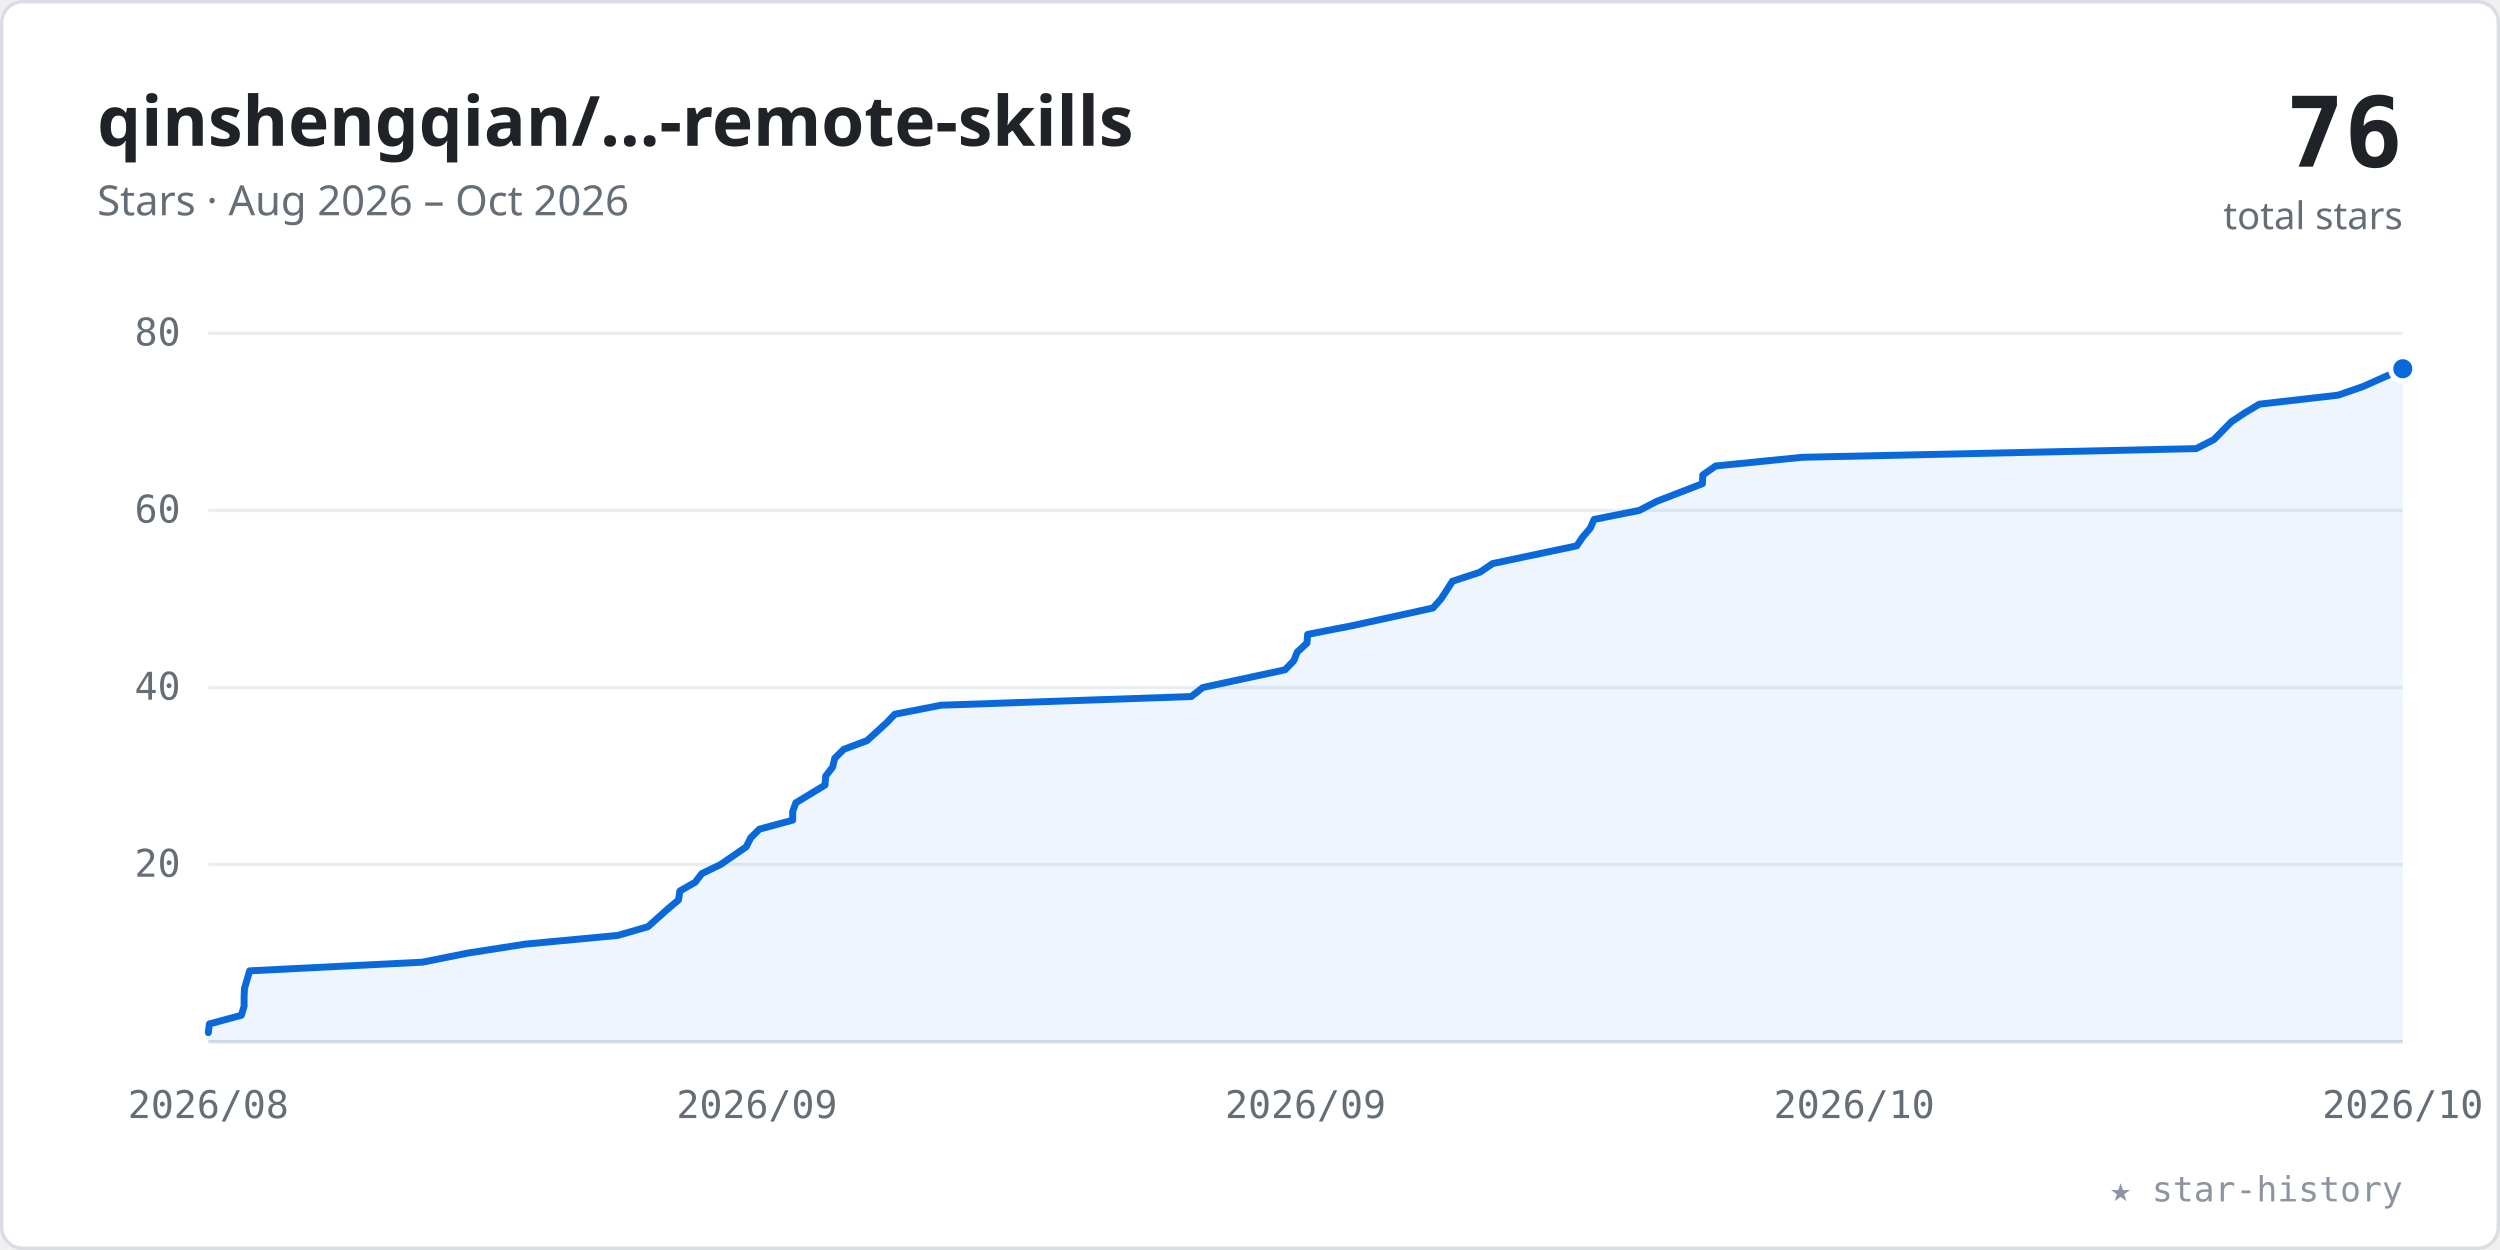
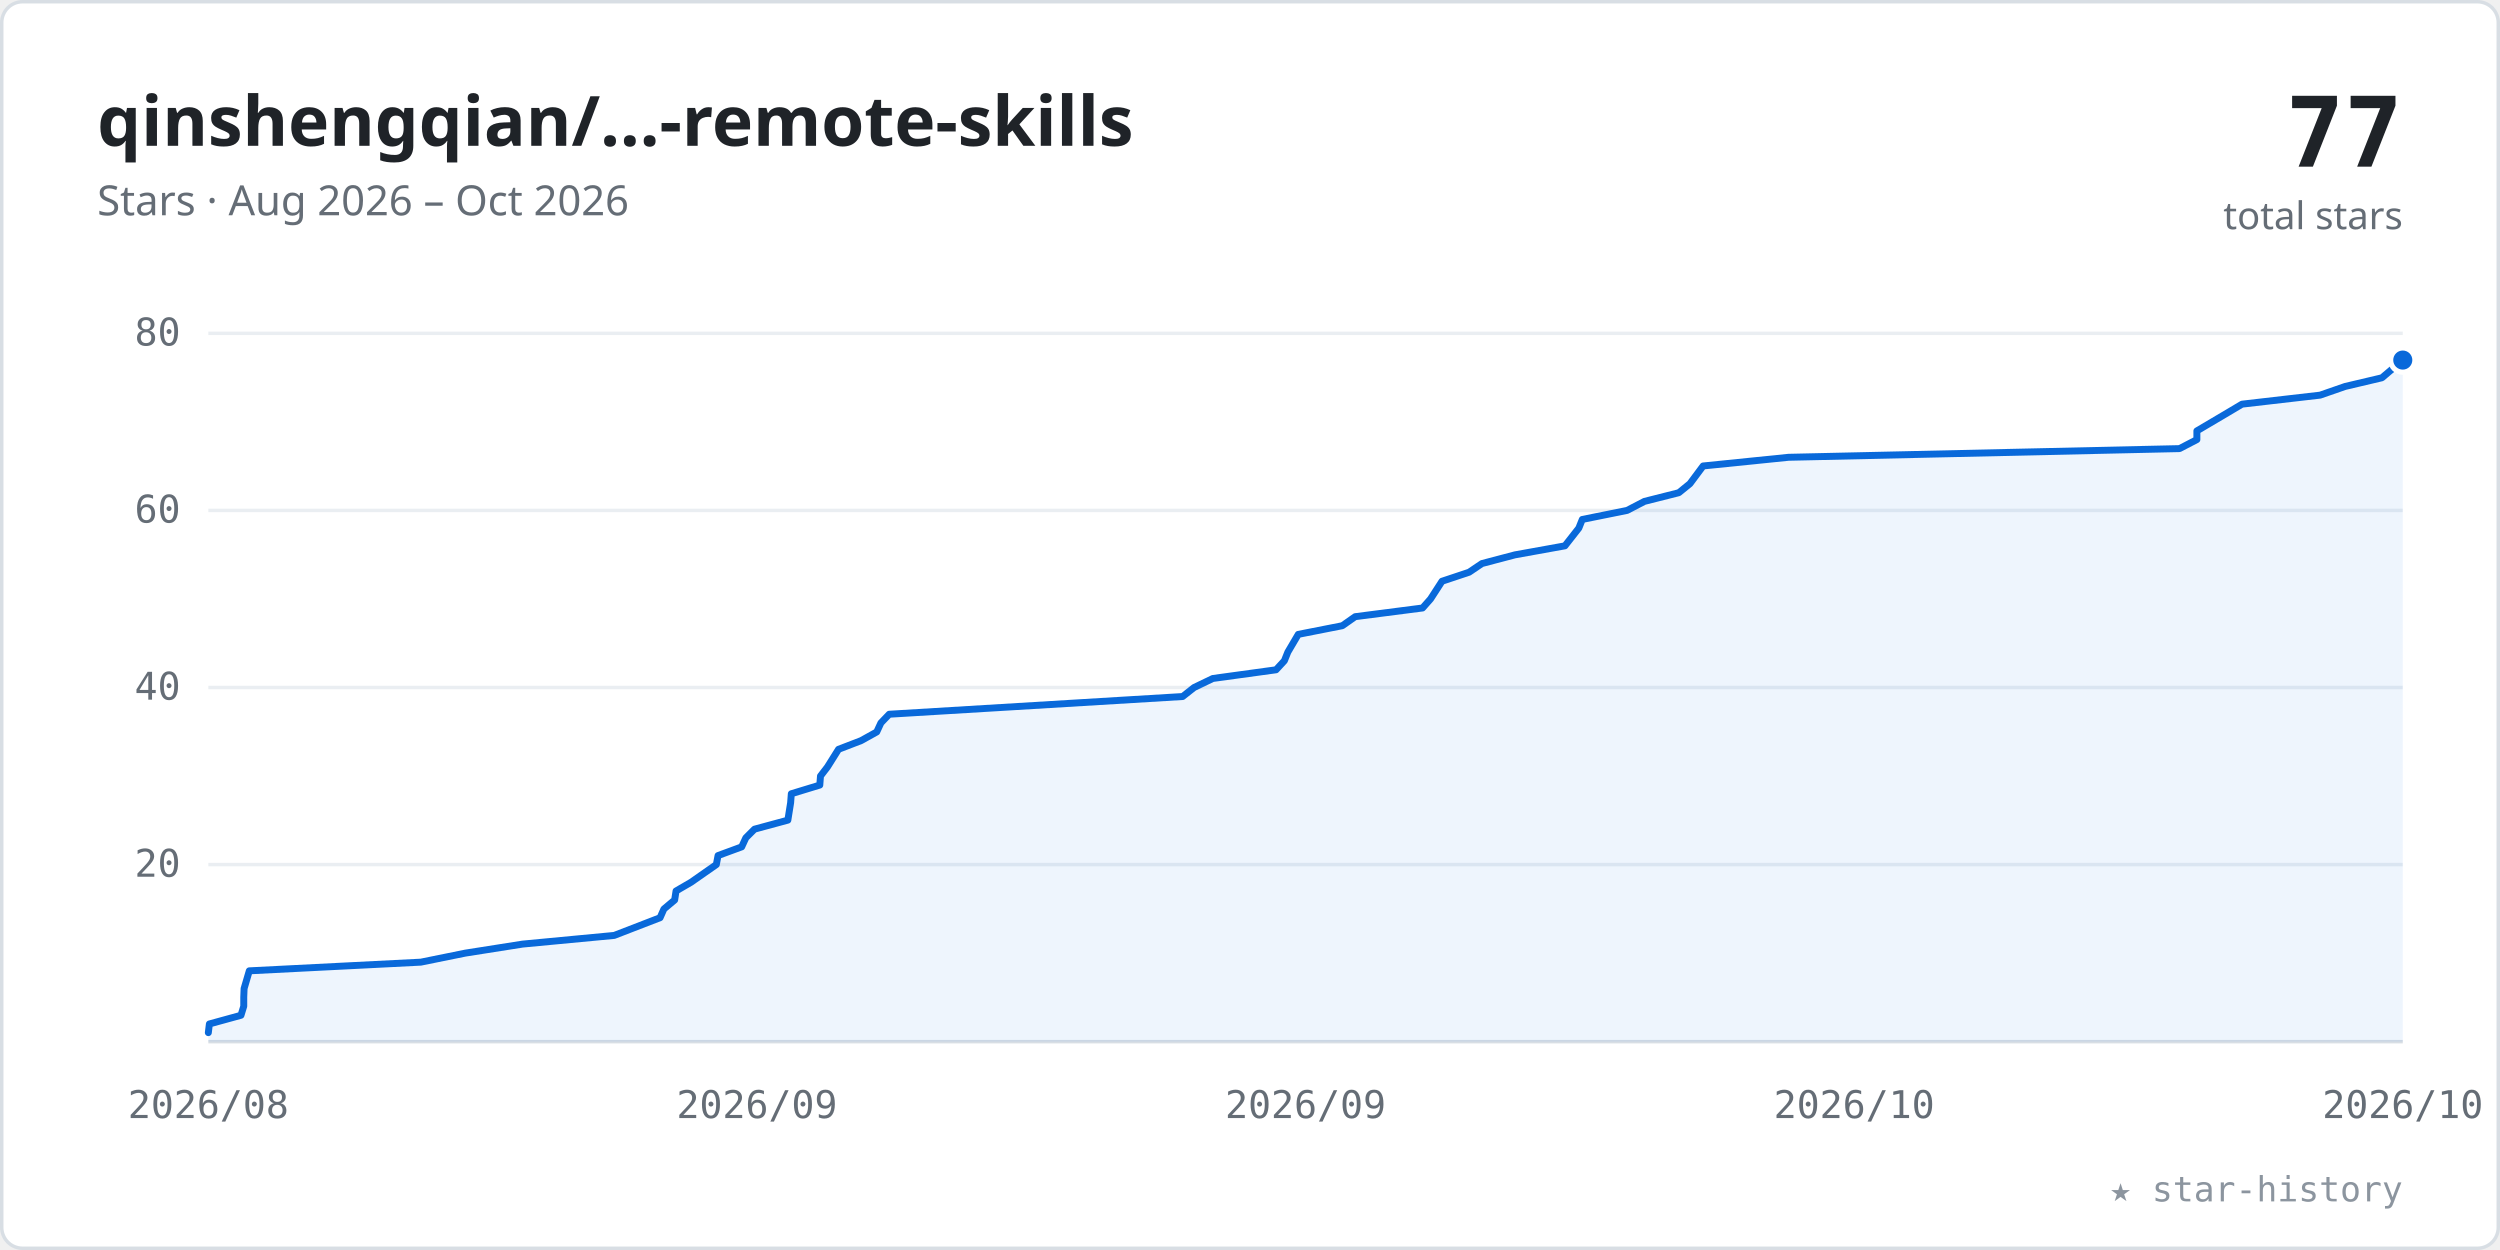
<svg xmlns="http://www.w3.org/2000/svg" viewBox="0 0 720 360" width="100%" role="img" font-family="-apple-system,BlinkMacSystemFont,'Segoe UI','Noto Sans',Helvetica,Arial,sans-serif">
  <style>.tk{font:11px ui-monospace,SFMono-Regular,Menlo,Consolas,monospace;fill:#656d76}</style>
  <rect x="0.5" y="0.5" width="719" height="359" rx="6" fill="#ffffff" stroke="#d8dee4" />
  <text x="28" y="42" font-size="20" font-weight="600" fill="#1f2328">qinshengqian/…-remote-skills</text>
  <text x="28" y="62" font-size="12" fill="#656d76">Stars · Aug 2026 – Oct 2026</text>
-   <text x="692" y="48" text-anchor="end" font-size="28" font-weight="700" fill="#1f2328" font-family="ui-monospace,SFMono-Regular,Menlo,Consolas,monospace">76</text>
+   <text x="692" y="48" text-anchor="end" font-size="28" font-weight="700" fill="#1f2328" font-family="ui-monospace,SFMono-Regular,Menlo,Consolas,monospace">77</text>
  <text x="692" y="66" text-anchor="end" font-size="11" fill="#656d76">total stars</text>
  <line x1="60" y1="249.0" x2="692" y2="249.0" stroke="#eaeef2" stroke-width="1" />
  <text x="52" y="252.5" text-anchor="end" class="tk">20</text>
  <line x1="60" y1="198.0" x2="692" y2="198.0" stroke="#eaeef2" stroke-width="1" />
  <text x="52" y="201.5" text-anchor="end" class="tk">40</text>
  <line x1="60" y1="147.0" x2="692" y2="147.0" stroke="#eaeef2" stroke-width="1" />
  <text x="52" y="150.5" text-anchor="end" class="tk">60</text>
  <line x1="60" y1="96.0" x2="692" y2="96.0" stroke="#eaeef2" stroke-width="1" />
  <text x="52" y="99.5" text-anchor="end" class="tk">80</text>
  <line x1="60" y1="300" x2="692" y2="300" stroke="#d8dee4" stroke-width="1" />
  <text x="60.0" y="322" text-anchor="middle" class="tk">2026/08</text>
  <text x="218.0" y="322" text-anchor="middle" class="tk">2026/09</text>
  <text x="376.0" y="322" text-anchor="middle" class="tk">2026/09</text>
  <text x="534.0" y="322" text-anchor="middle" class="tk">2026/10</text>
  <text x="692.0" y="322" text-anchor="middle" class="tk">2026/10</text>
-   <polygon points="60.0,300 60.0,297.4 60.3,294.9 69.5,292.4 70.3,289.8 70.3,287.2 70.4,284.7 71.9,279.6 121.7,277.1 134.6,274.5 151.3,271.9 177.9,269.4 186.6,266.9 192.3,261.8 195.4,259.2 195.8,256.6 200.2,254.1 202.1,251.6 207.5,249.0 214.9,243.9 216.2,241.3 218.7,238.8 228.3,236.2 228.3,233.7 229.2,231.2 237.6,226.1 237.8,223.5 239.8,220.9 240.4,218.4 243.0,215.8 249.7,213.3 255.3,208.2 257.7,205.7 271.0,203.1 343.1,200.6 346.4,198.0 370.1,192.9 372.6,190.3 373.6,187.8 376.4,185.2 376.6,182.7 389.4,180.2 412.7,175.1 415.0,172.5 416.7,169.9 418.3,167.4 426.2,164.8 429.9,162.3 454.1,157.2 455.8,154.7 458.0,152.1 459.1,149.6 472.1,147.0 477.1,144.4 490.3,139.3 490.4,136.8 494.1,134.2 519.0,131.7 632.5,129.2 637.6,126.6 642.6,121.5 646.5,118.9 650.7,116.4 673.4,113.8 680.6,111.3 692.0,106.2 692.0,300" fill="#0969da" fill-opacity="0.07" />
-   <polyline points="60.0,297.4 60.3,294.9 69.5,292.4 70.3,289.8 70.3,287.2 70.4,284.7 71.9,279.6 121.7,277.1 134.6,274.5 151.3,271.9 177.9,269.4 186.6,266.9 192.3,261.8 195.4,259.2 195.8,256.6 200.2,254.1 202.1,251.6 207.5,249.0 214.9,243.9 216.2,241.3 218.7,238.8 228.3,236.2 228.3,233.7 229.2,231.2 237.6,226.1 237.8,223.5 239.8,220.9 240.4,218.4 243.0,215.8 249.7,213.3 255.3,208.2 257.7,205.7 271.0,203.1 343.1,200.6 346.4,198.0 370.1,192.9 372.6,190.3 373.6,187.8 376.4,185.2 376.6,182.7 389.4,180.2 412.7,175.1 415.0,172.5 416.7,169.9 418.3,167.4 426.2,164.8 429.9,162.3 454.1,157.2 455.8,154.7 458.0,152.1 459.1,149.6 472.1,147.0 477.1,144.4 490.3,139.3 490.4,136.8 494.1,134.2 519.0,131.7 632.5,129.2 637.6,126.6 642.6,121.5 646.5,118.9 650.7,116.4 673.4,113.8 680.6,111.3 692.0,106.2" fill="none" stroke="#0969da" stroke-width="2" stroke-linecap="round" stroke-linejoin="round" />
-   <circle cx="692.0" cy="106.2" r="3.5" fill="#0969da" stroke="#ffffff" stroke-width="1.5" />
+   <polygon points="60.0,300 60.0,297.4 60.3,294.9 69.4,292.4 70.2,289.8 70.2,287.2 70.3,284.7 71.8,279.6 121.2,277.1 134.0,274.5 150.5,271.9 176.9,269.4 190.1,264.3 191.2,261.8 194.3,259.2 194.7,256.6 199.0,254.1 206.3,249.0 206.8,246.4 213.6,243.9 214.8,241.3 217.3,238.8 226.9,236.2 227.7,231.2 227.9,228.6 236.1,226.1 236.3,223.5 238.3,220.9 241.5,215.8 248.0,213.3 252.5,210.8 253.7,208.2 256.1,205.7 340.6,200.6 343.9,198.0 349.3,195.4 367.5,192.9 369.9,190.3 370.9,187.8 373.9,182.7 386.6,180.2 390.3,177.6 409.7,175.1 412.0,172.5 415.3,167.4 423.1,164.8 426.8,162.3 436.3,159.8 450.7,157.2 454.7,152.1 455.7,149.6 468.6,147.0 473.6,144.4 483.5,141.9 486.7,139.3 490.5,134.2 515.1,131.7 627.7,129.2 632.7,126.6 632.7,124.1 641.5,118.9 645.7,116.4 668.2,113.8 675.4,111.3 686.0,108.8 692.0,103.7 692.0,300" fill="#0969da" fill-opacity="0.07" />
+   <polyline points="60.0,297.4 60.3,294.9 69.4,292.4 70.2,289.8 70.2,287.2 70.3,284.7 71.8,279.6 121.2,277.1 134.0,274.5 150.5,271.9 176.9,269.4 190.1,264.3 191.2,261.8 194.3,259.2 194.7,256.6 199.0,254.1 206.3,249.0 206.8,246.4 213.6,243.9 214.8,241.3 217.3,238.8 226.9,236.2 227.7,231.2 227.9,228.6 236.1,226.1 236.3,223.5 238.3,220.9 241.5,215.8 248.0,213.3 252.5,210.8 253.7,208.2 256.1,205.7 340.6,200.6 343.9,198.0 349.3,195.4 367.5,192.9 369.9,190.3 370.9,187.8 373.9,182.7 386.6,180.2 390.3,177.6 409.7,175.1 412.0,172.5 415.3,167.4 423.1,164.8 426.8,162.3 436.3,159.8 450.7,157.2 454.7,152.1 455.7,149.6 468.6,147.0 473.6,144.4 483.5,141.9 486.7,139.3 490.5,134.2 515.1,131.7 627.7,129.2 632.7,126.6 632.7,124.1 641.5,118.9 645.7,116.4 668.2,113.8 675.4,111.3 686.0,108.8 692.0,103.7" fill="none" stroke="#0969da" stroke-width="2" stroke-linecap="round" stroke-linejoin="round" />
+   <circle cx="692.0" cy="103.7" r="3.5" fill="#0969da" stroke="#ffffff" stroke-width="1.5" />
  <text x="692" y="346" text-anchor="end" font-size="10" fill="#8c959f" font-family="ui-monospace,SFMono-Regular,Menlo,Consolas,monospace">★ star-history</text>
</svg>
